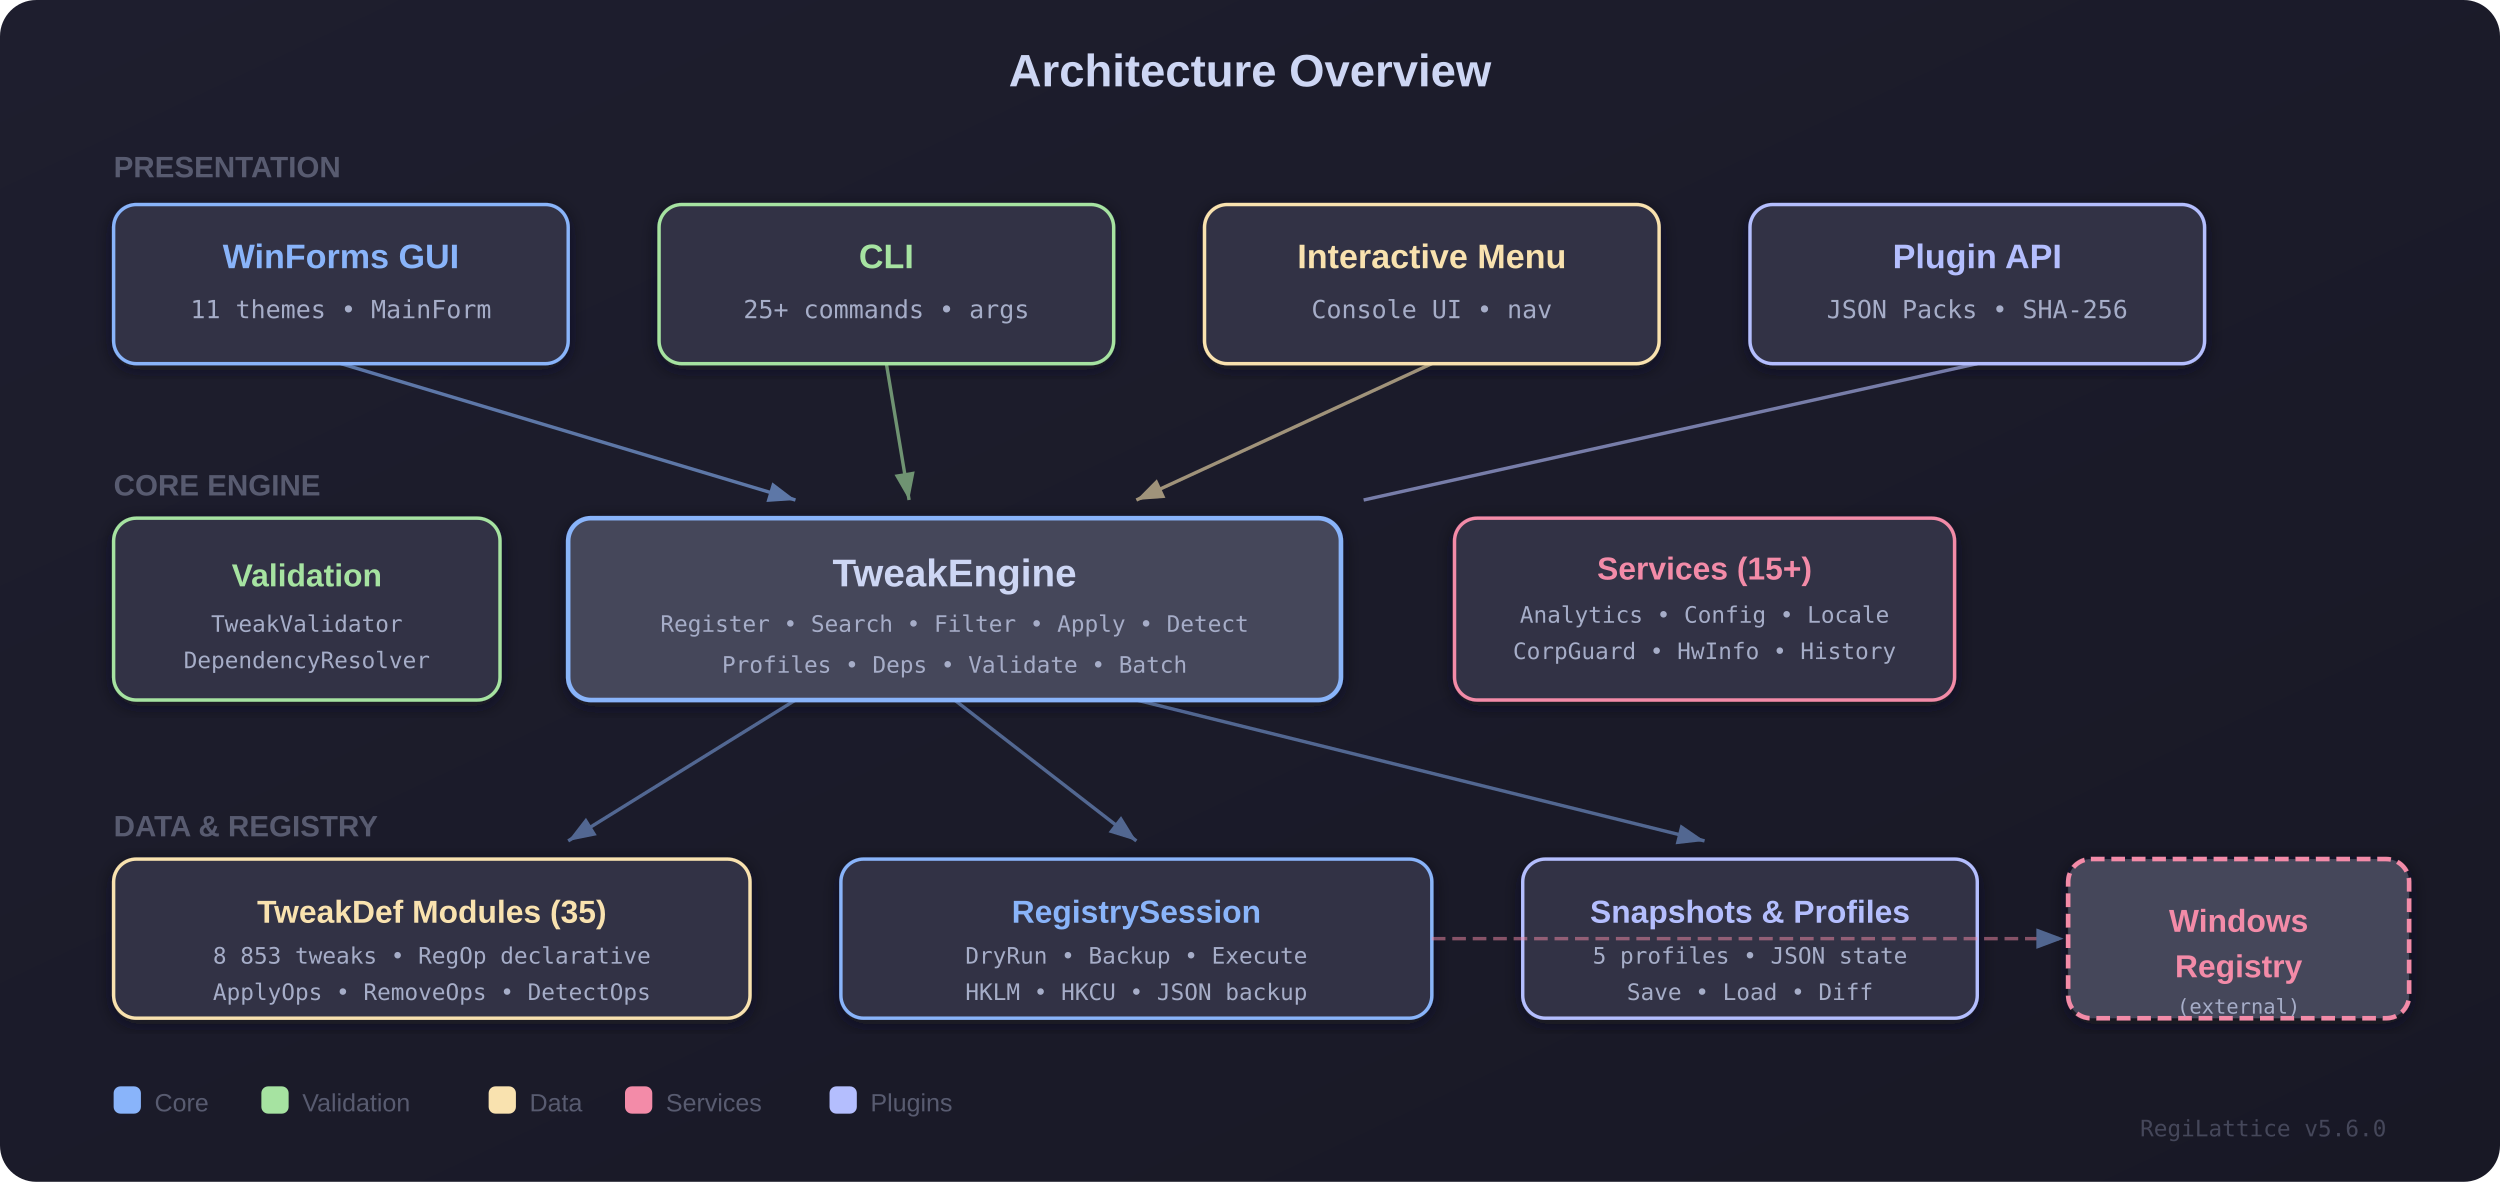
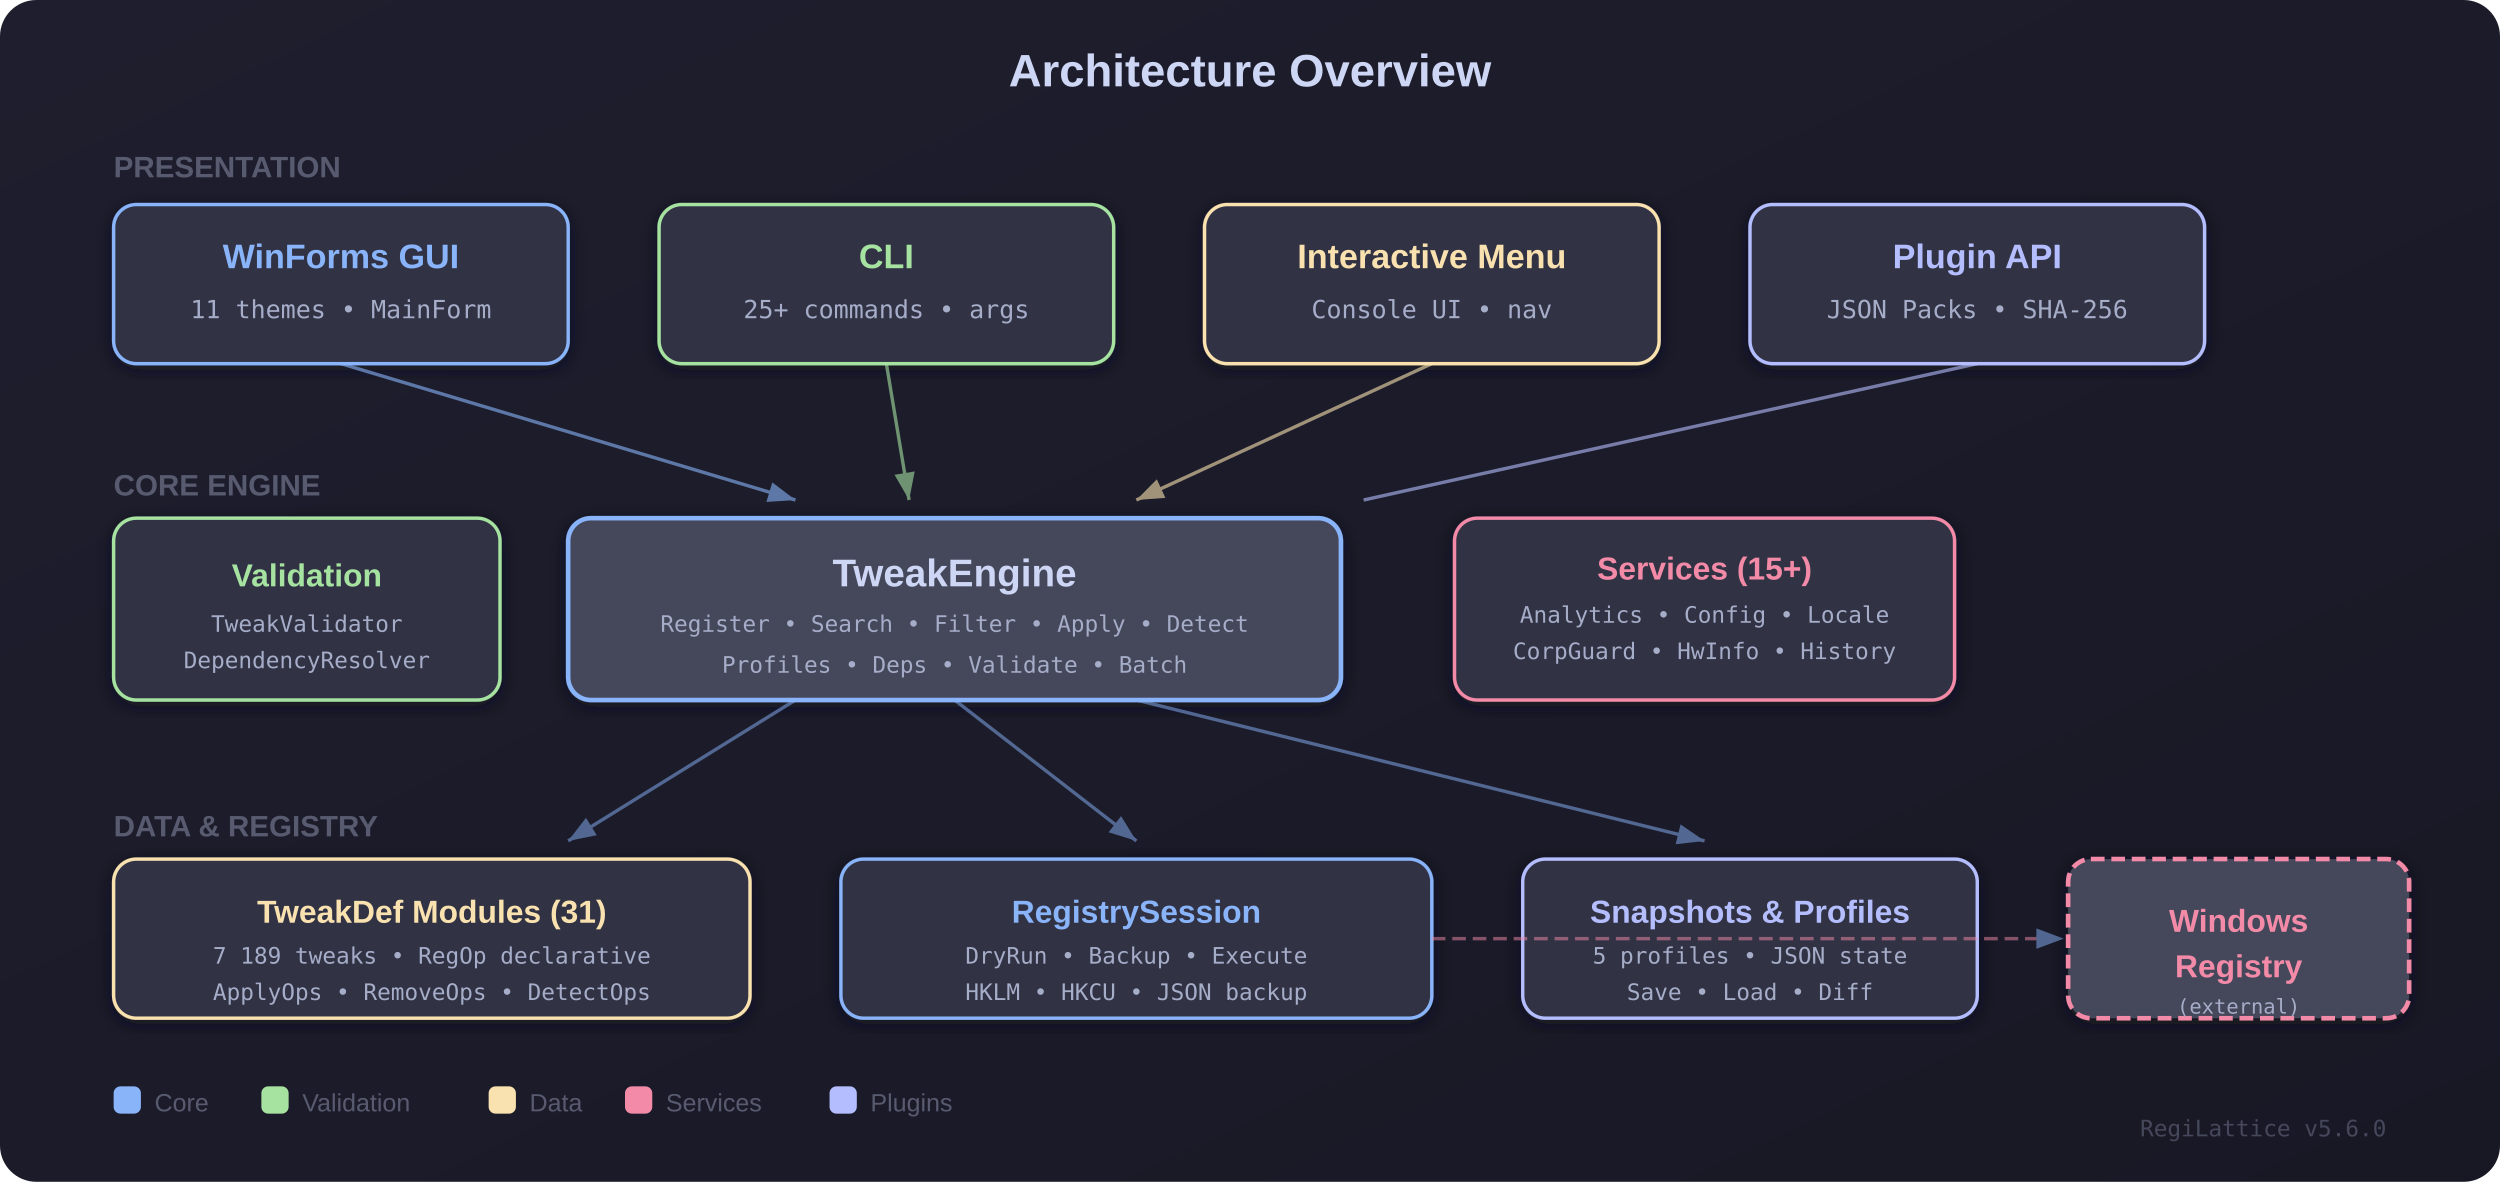
<svg xmlns="http://www.w3.org/2000/svg" width="1100" height="520" viewBox="0 0 1100 520">
  <defs>
    <linearGradient id="bgGrad" x1="0%" y1="0%" x2="100%" y2="100%">
      <stop offset="0%" style="stop-color:#1e1e2e" />
      <stop offset="100%" style="stop-color:#181825" />
    </linearGradient>
    <filter id="shadow">
      <feDropShadow dx="0" dy="2" stdDeviation="4" flood-color="#11111b" flood-opacity="0.6" />
    </filter>
    <marker id="arrowBlue" markerWidth="8" markerHeight="6" refX="8" refY="3" orient="auto">
      <polygon points="0 0, 8 3, 0 6" fill="#89b4fa" />
    </marker>
    <marker id="arrowGreen" markerWidth="8" markerHeight="6" refX="8" refY="3" orient="auto">
      <polygon points="0 0, 8 3, 0 6" fill="#a6e3a1" />
    </marker>
    <marker id="arrowYellow" markerWidth="8" markerHeight="6" refX="8" refY="3" orient="auto">
      <polygon points="0 0, 8 3, 0 6" fill="#f9e2af" />
    </marker>
  </defs>
  <rect width="1100" height="520" fill="url(#bgGrad)" rx="16" />
  <text x="550" y="38" text-anchor="middle" font-family="'Segoe UI', Arial, sans-serif" font-weight="700" font-size="20" fill="#cdd6f4">Architecture Overview</text>
  <text x="50" y="78" font-family="'Segoe UI', Arial, sans-serif" font-weight="600" font-size="13" fill="#585b70">PRESENTATION</text>
  <g filter="url(#shadow)">
    <rect x="50" y="90" width="200" height="70" rx="10" fill="#313244" stroke="#89b4fa" stroke-width="1.5" />
    <text x="150" y="118" text-anchor="middle" font-family="'Segoe UI', Arial, sans-serif" font-weight="700" font-size="15" fill="#89b4fa">WinForms GUI</text>
    <text x="150" y="140" text-anchor="middle" font-family="'Cascadia Code', monospace" font-size="11" fill="#a6adc8">11 themes • MainForm</text>
  </g>
  <g filter="url(#shadow)">
    <rect x="290" y="90" width="200" height="70" rx="10" fill="#313244" stroke="#a6e3a1" stroke-width="1.5" />
    <text x="390" y="118" text-anchor="middle" font-family="'Segoe UI', Arial, sans-serif" font-weight="700" font-size="15" fill="#a6e3a1">CLI</text>
    <text x="390" y="140" text-anchor="middle" font-family="'Cascadia Code', monospace" font-size="11" fill="#a6adc8">25+ commands • args</text>
  </g>
  <g filter="url(#shadow)">
    <rect x="530" y="90" width="200" height="70" rx="10" fill="#313244" stroke="#f9e2af" stroke-width="1.5" />
    <text x="630" y="118" text-anchor="middle" font-family="'Segoe UI', Arial, sans-serif" font-weight="700" font-size="15" fill="#f9e2af">Interactive Menu</text>
    <text x="630" y="140" text-anchor="middle" font-family="'Cascadia Code', monospace" font-size="11" fill="#a6adc8">Console UI • nav</text>
  </g>
  <g filter="url(#shadow)">
    <rect x="770" y="90" width="200" height="70" rx="10" fill="#313244" stroke="#b4befe" stroke-width="1.5" />
    <text x="870" y="118" text-anchor="middle" font-family="'Segoe UI', Arial, sans-serif" font-weight="700" font-size="15" fill="#b4befe">Plugin API</text>
    <text x="870" y="140" text-anchor="middle" font-family="'Cascadia Code', monospace" font-size="11" fill="#a6adc8">JSON Packs • SHA-256</text>
  </g>
  <line x1="150" y1="160" x2="350" y2="220" stroke="#89b4fa" stroke-width="1.5" marker-end="url(#arrowBlue)" opacity="0.6" />
  <line x1="390" y1="160" x2="400" y2="220" stroke="#a6e3a1" stroke-width="1.5" marker-end="url(#arrowGreen)" opacity="0.6" />
  <line x1="630" y1="160" x2="500" y2="220" stroke="#f9e2af" stroke-width="1.5" marker-end="url(#arrowYellow)" opacity="0.6" />
  <line x1="870" y1="160" x2="600" y2="220" stroke="#b4befe" stroke-width="1.5" opacity="0.6" />
  <text x="50" y="218" font-family="'Segoe UI', Arial, sans-serif" font-weight="600" font-size="13" fill="#585b70">CORE ENGINE</text>
  <g filter="url(#shadow)">
    <rect x="250" y="228" width="340" height="80" rx="10" fill="#45475a" stroke="#89b4fa" stroke-width="2" />
    <text x="420" y="258" text-anchor="middle" font-family="'Segoe UI', Arial, sans-serif" font-weight="800" font-size="17" fill="#cdd6f4">TweakEngine</text>
    <text x="420" y="278" text-anchor="middle" font-family="'Cascadia Code', monospace" font-size="10" fill="#a6adc8">Register • Search • Filter • Apply • Detect</text>
    <text x="420" y="296" text-anchor="middle" font-family="'Cascadia Code', monospace" font-size="10" fill="#a6adc8">Profiles • Deps • Validate • Batch</text>
  </g>
  <g filter="url(#shadow)">
    <rect x="640" y="228" width="220" height="80" rx="10" fill="#313244" stroke="#f38ba8" stroke-width="1.5" />
    <text x="750" y="255" text-anchor="middle" font-family="'Segoe UI', Arial, sans-serif" font-weight="700" font-size="14" fill="#f38ba8">Services (15+)</text>
    <text x="750" y="274" text-anchor="middle" font-family="'Cascadia Code', monospace" font-size="10" fill="#a6adc8">Analytics • Config • Locale</text>
    <text x="750" y="290" text-anchor="middle" font-family="'Cascadia Code', monospace" font-size="10" fill="#a6adc8">CorpGuard • HwInfo • History</text>
  </g>
  <g filter="url(#shadow)">
    <rect x="50" y="228" width="170" height="80" rx="10" fill="#313244" stroke="#a6e3a1" stroke-width="1.5" />
    <text x="135" y="258" text-anchor="middle" font-family="'Segoe UI', Arial, sans-serif" font-weight="700" font-size="14" fill="#a6e3a1">Validation</text>
    <text x="135" y="278" text-anchor="middle" font-family="'Cascadia Code', monospace" font-size="10" fill="#a6adc8">TweakValidator</text>
    <text x="135" y="294" text-anchor="middle" font-family="'Cascadia Code', monospace" font-size="10" fill="#a6adc8">DependencyResolver</text>
  </g>
  <line x1="350" y1="308" x2="250" y2="370" stroke="#89b4fa" stroke-width="1.5" marker-end="url(#arrowBlue)" opacity="0.5" />
  <line x1="420" y1="308" x2="500" y2="370" stroke="#89b4fa" stroke-width="1.5" marker-end="url(#arrowBlue)" opacity="0.5" />
  <line x1="500" y1="308" x2="750" y2="370" stroke="#89b4fa" stroke-width="1.5" marker-end="url(#arrowBlue)" opacity="0.5" />
  <text x="50" y="368" font-family="'Segoe UI', Arial, sans-serif" font-weight="600" font-size="13" fill="#585b70">DATA &amp; REGISTRY</text>
  <g filter="url(#shadow)">
    <rect x="50" y="378" width="280" height="70" rx="10" fill="#313244" stroke="#f9e2af" stroke-width="1.5" />
-     <text x="190" y="406" text-anchor="middle" font-family="'Segoe UI', Arial, sans-serif" font-weight="700" font-size="14" fill="#f9e2af">TweakDef Modules (35)</text>
-     <text x="190" y="424" text-anchor="middle" font-family="'Cascadia Code', monospace" font-size="10" fill="#a6adc8">8 853 tweaks • RegOp declarative</text>
+     <text x="190" y="406" text-anchor="middle" font-family="'Segoe UI', Arial, sans-serif" font-weight="700" font-size="14" fill="#f9e2af">TweakDef Modules (31)</text>
+     <text x="190" y="424" text-anchor="middle" font-family="'Cascadia Code', monospace" font-size="10" fill="#a6adc8">7 189 tweaks • RegOp declarative</text>
    <text x="190" y="440" text-anchor="middle" font-family="'Cascadia Code', monospace" font-size="10" fill="#a6adc8">ApplyOps • RemoveOps • DetectOps</text>
  </g>
  <g filter="url(#shadow)">
    <rect x="370" y="378" width="260" height="70" rx="10" fill="#313244" stroke="#89b4fa" stroke-width="1.5" />
    <text x="500" y="406" text-anchor="middle" font-family="'Segoe UI', Arial, sans-serif" font-weight="700" font-size="14" fill="#89b4fa">RegistrySession</text>
    <text x="500" y="424" text-anchor="middle" font-family="'Cascadia Code', monospace" font-size="10" fill="#a6adc8">DryRun • Backup • Execute</text>
    <text x="500" y="440" text-anchor="middle" font-family="'Cascadia Code', monospace" font-size="10" fill="#a6adc8">HKLM • HKCU • JSON backup</text>
  </g>
  <g filter="url(#shadow)">
    <rect x="670" y="378" width="200" height="70" rx="10" fill="#313244" stroke="#b4befe" stroke-width="1.5" />
    <text x="770" y="406" text-anchor="middle" font-family="'Segoe UI', Arial, sans-serif" font-weight="700" font-size="14" fill="#b4befe">Snapshots &amp; Profiles</text>
    <text x="770" y="424" text-anchor="middle" font-family="'Cascadia Code', monospace" font-size="10" fill="#a6adc8">5 profiles • JSON state</text>
    <text x="770" y="440" text-anchor="middle" font-family="'Cascadia Code', monospace" font-size="10" fill="#a6adc8">Save • Load • Diff</text>
  </g>
  <g filter="url(#shadow)">
    <rect x="910" y="378" width="150" height="70" rx="10" fill="#45475a" stroke="#f38ba8" stroke-width="2" stroke-dasharray="6,3" />
    <text x="985" y="410" text-anchor="middle" font-family="'Segoe UI', Arial, sans-serif" font-weight="700" font-size="14" fill="#f38ba8">Windows</text>
    <text x="985" y="430" text-anchor="middle" font-family="'Segoe UI', Arial, sans-serif" font-weight="700" font-size="14" fill="#f38ba8">Registry</text>
    <text x="985" y="446" text-anchor="middle" font-family="'Cascadia Code', monospace" font-size="9" fill="#a6adc8">(external)</text>
  </g>
  <line x1="630" y1="413" x2="908" y2="413" stroke="#f38ba8" stroke-width="1.5" stroke-dasharray="6,3" marker-end="url(#arrowBlue)" opacity="0.5" />
  <g transform="translate(50, 478)" font-family="'Segoe UI', Arial, sans-serif" font-size="11" fill="#585b70">
    <rect x="0" y="0" width="12" height="12" rx="3" fill="#89b4fa" />
    <text x="18" y="11">Core</text>
    <rect x="65" y="0" width="12" height="12" rx="3" fill="#a6e3a1" />
    <text x="83" y="11">Validation</text>
    <rect x="165" y="0" width="12" height="12" rx="3" fill="#f9e2af" />
    <text x="183" y="11">Data</text>
    <rect x="225" y="0" width="12" height="12" rx="3" fill="#f38ba8" />
    <text x="243" y="11">Services</text>
    <rect x="315" y="0" width="12" height="12" rx="3" fill="#b4befe" />
    <text x="333" y="11">Plugins</text>
  </g>
  <text x="1050" y="500" text-anchor="end" font-family="'Cascadia Code', monospace" font-size="10" fill="#45475a">RegiLattice v5.6.0</text>
</svg>
